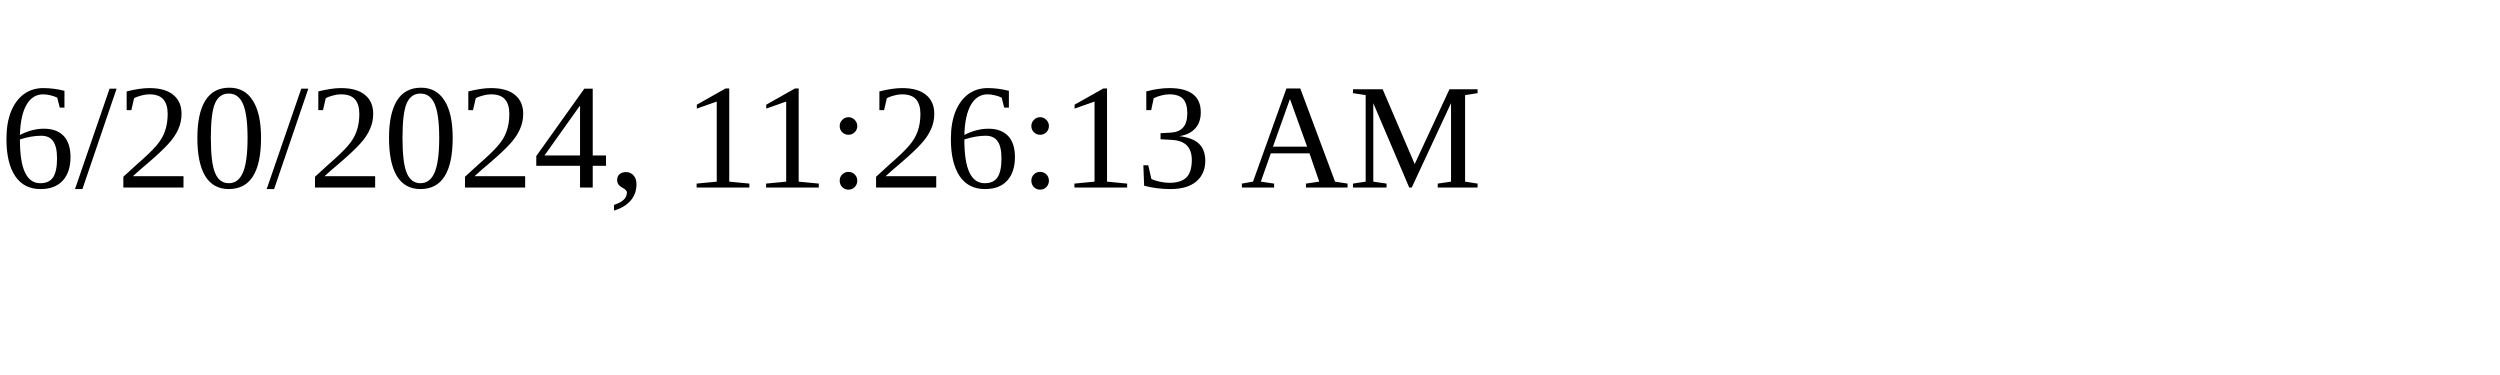
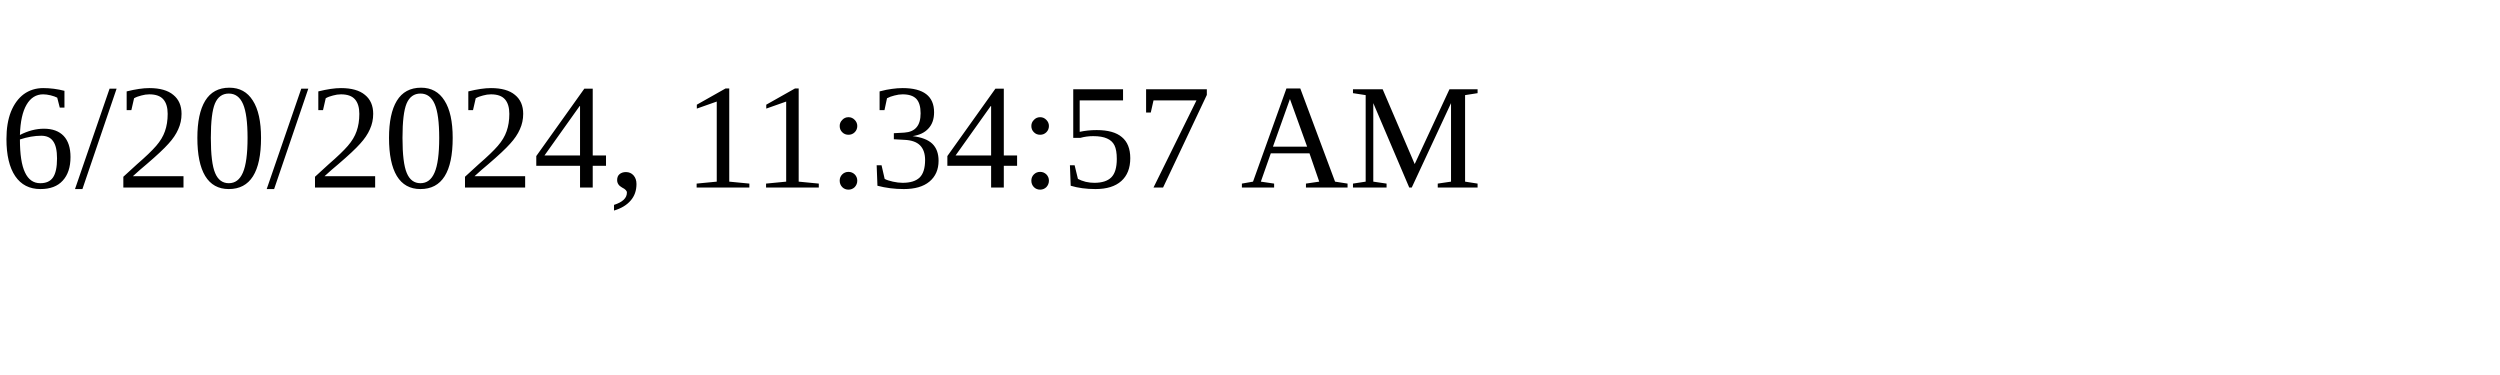
<svg xmlns="http://www.w3.org/2000/svg" height="30" width="200">
-   <text x="0" y="15">6/20/2024, 11:26:13 AM</text>
+   <text x="0" y="15">6/20/2024, 11:34:57 AM</text>
</svg>
